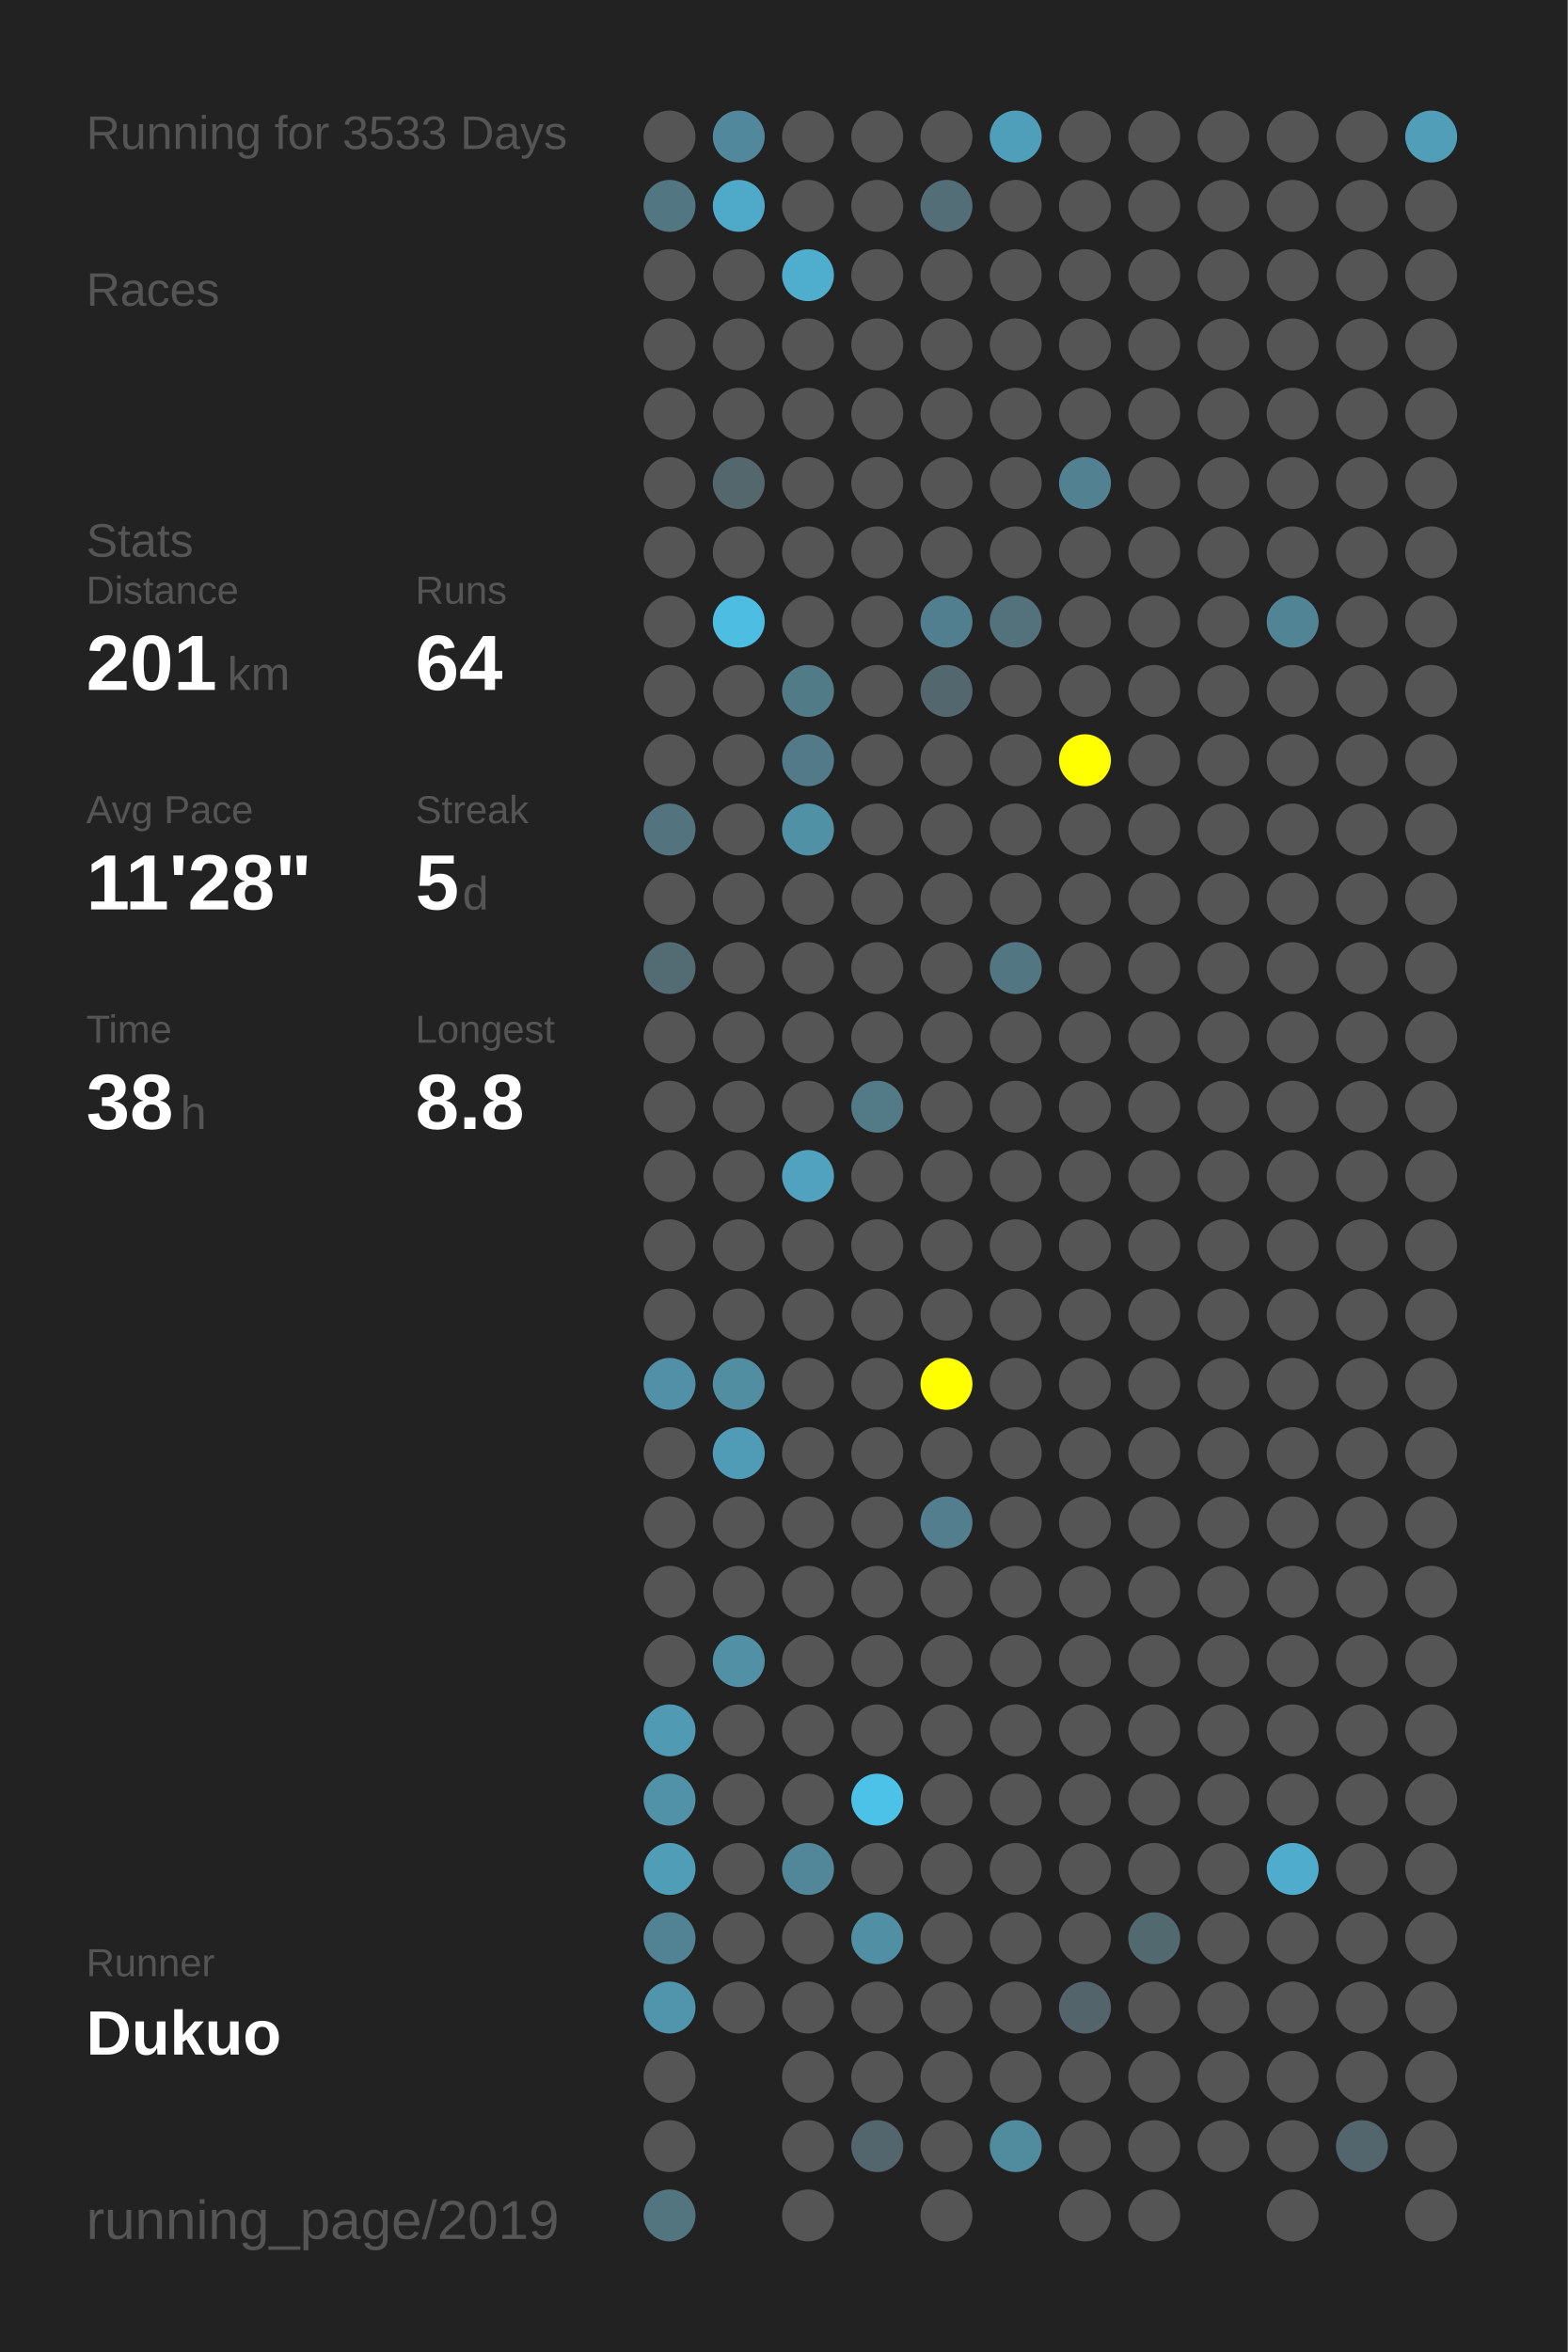
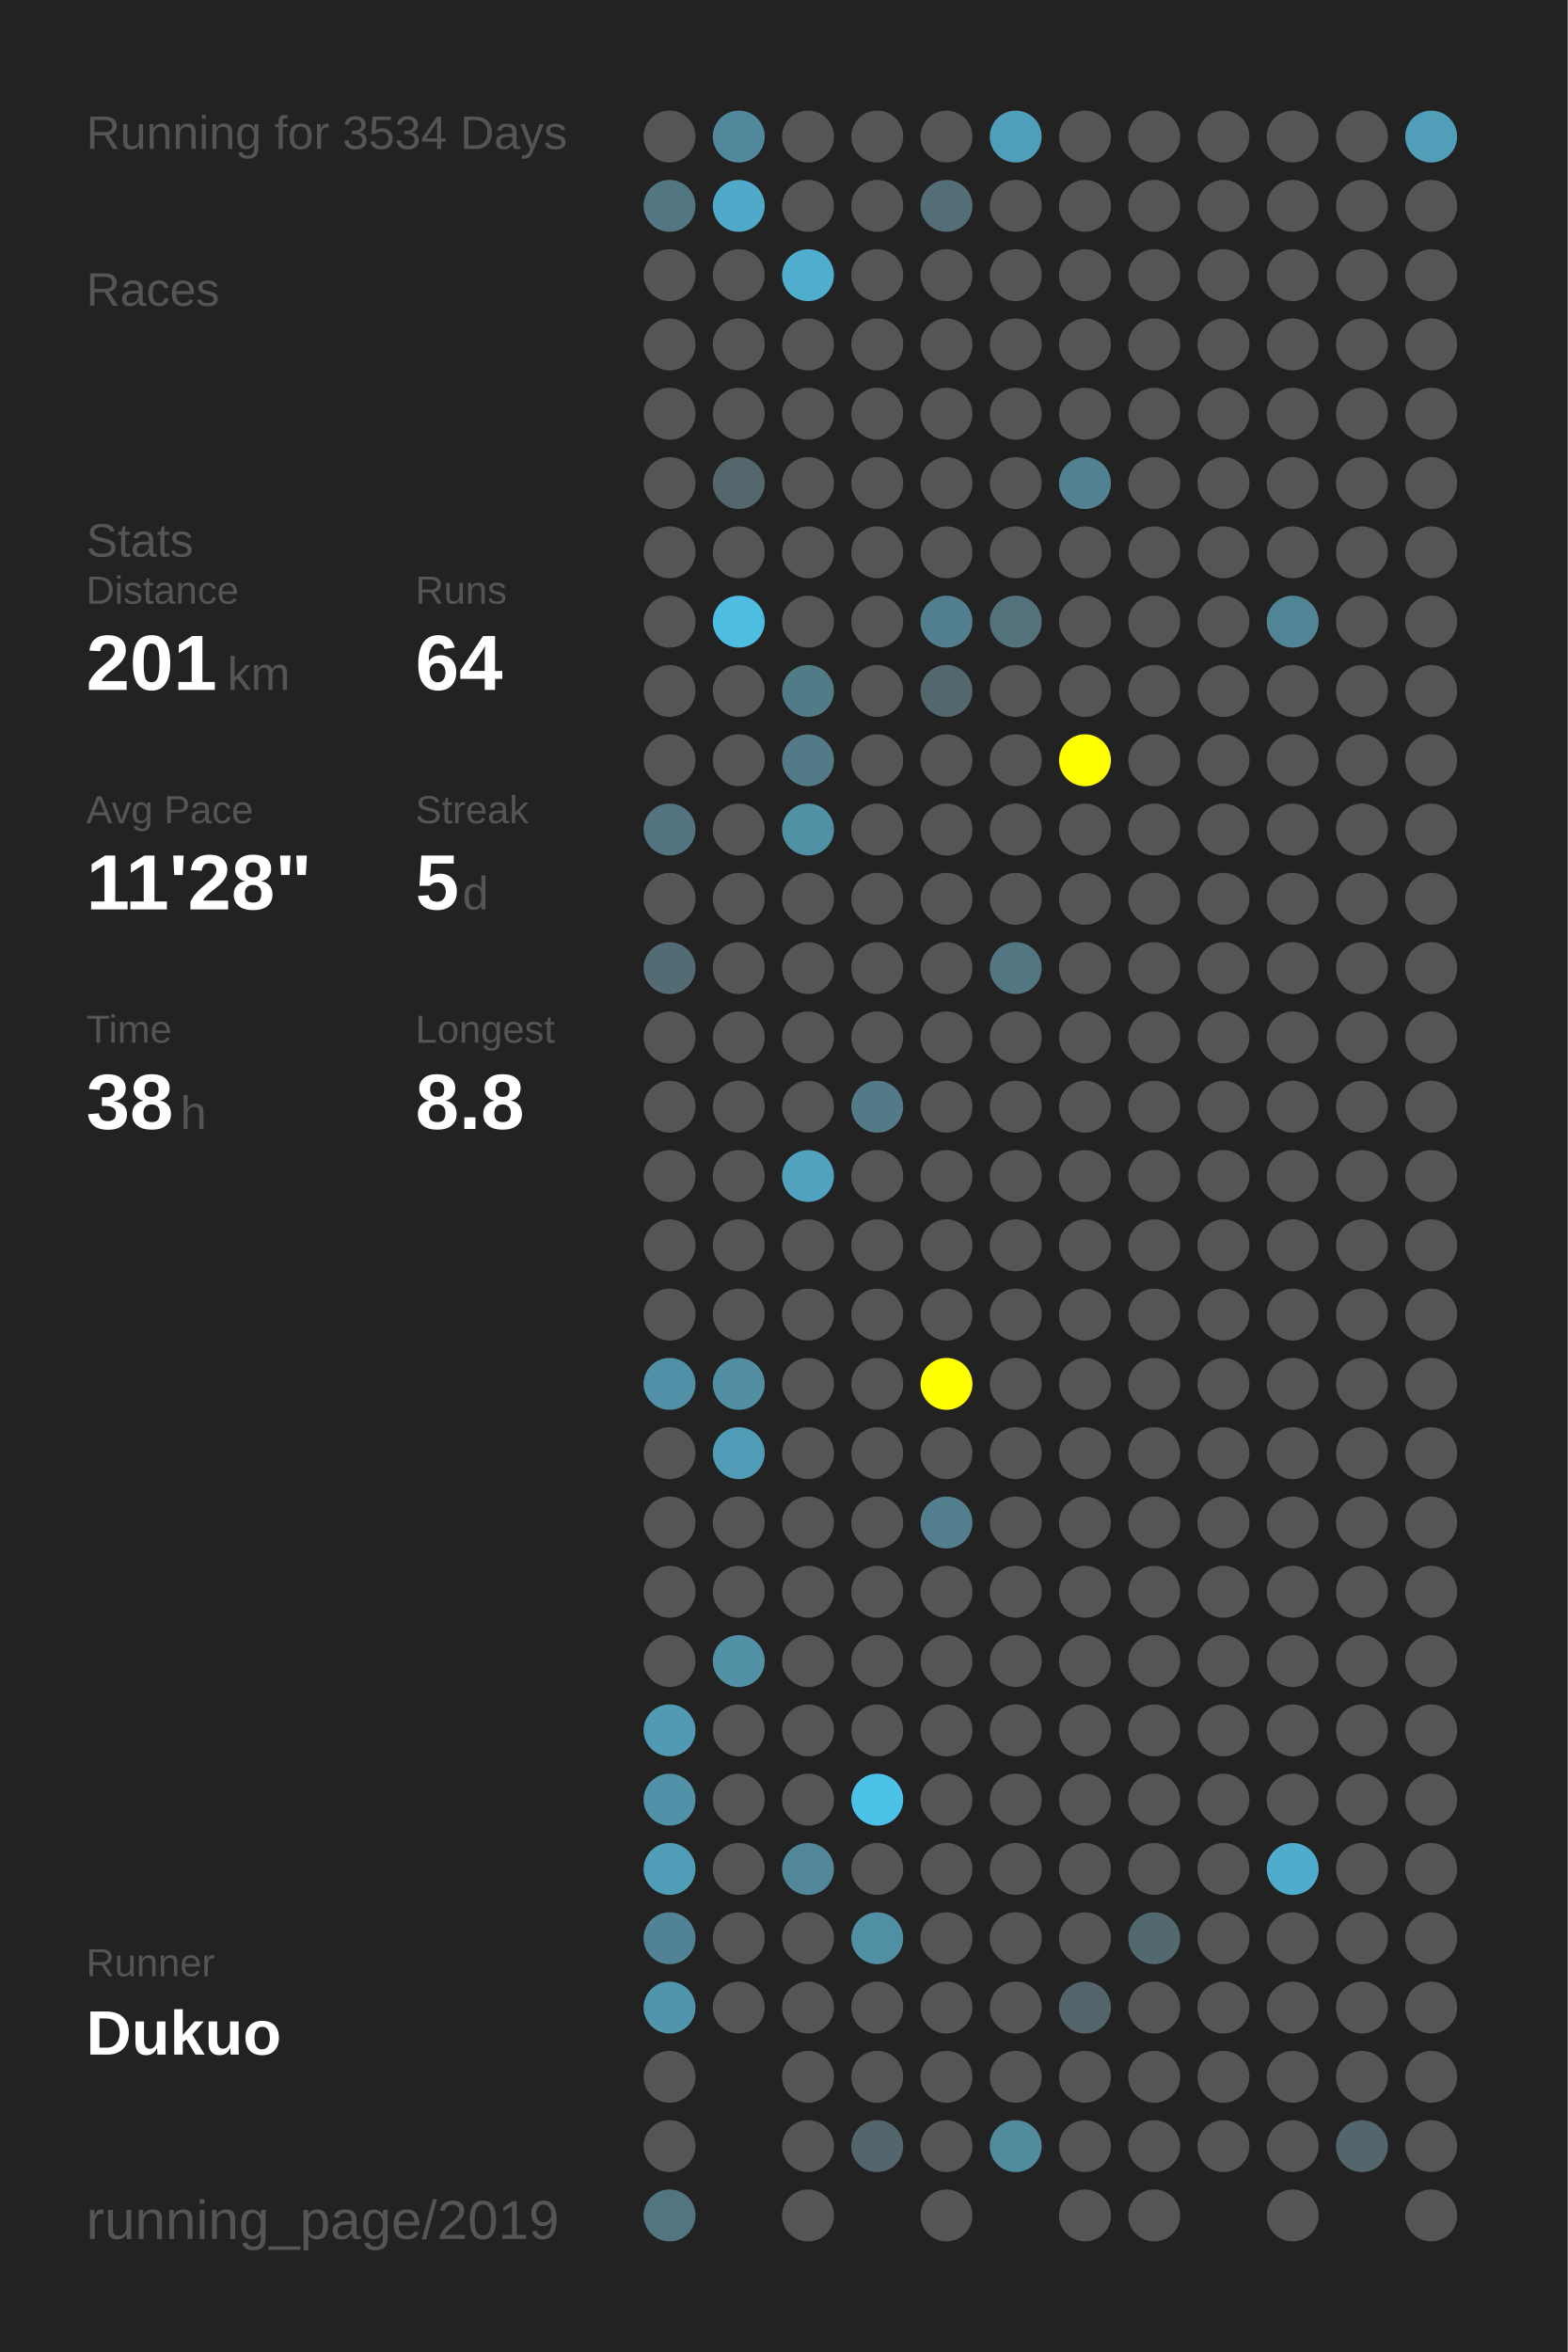
<svg xmlns="http://www.w3.org/2000/svg" baseProfile="full" height="300mm" version="1.1" viewBox="0,0,200,300" width="200mm">
  <defs />
  <rect fill="#222222" height="300" width="200" x="0" y="0" />
-   <text fill="#555555" style="font-size:6px; font-family:Arial;" x="11" y="19">Running for 3533 Days</text>
+   <text fill="#555555" style="font-size:6px; font-family:Arial;" x="11" y="19">Running for 3534 Days</text>
  <text fill="#555555" style="font-size:6px; font-family:Arial;" x="11" y="39">Races</text>
  <text fill="#555555" style="font-size:6px; font-family:Arial;" x="11" y="71">Stats</text>
  <text fill="#555555" style="font-size:5px; font-family:Arial;" x="11" y="77">Distance</text>
  <text fill="#FFFFFF" style="font-size:10px; font-family:Arial; font-weight:bold;" x="11" y="88">201</text>
  <text fill="#555555" style="font-size:6px; font-family:Arial;" x="29" y="88">km</text>
  <text fill="#555555" style="font-size:5px; font-family:Arial;" x="53" y="77">Runs</text>
  <text fill="#FFFFFF" style="font-size:10px; font-family:Arial; font-weight:bold;" x="53" y="88">64</text>
  <text fill="#555555" style="font-size:5px; font-family:Arial;" x="11" y="105">Avg Pace</text>
  <text fill="#FFFFFF" style="font-size:10px; font-family:Arial; font-weight:bold;" x="11" y="116">11'28"</text>
  <text fill="#555555" style="font-size:5px; font-family:Arial;" x="53" y="105">Streak</text>
  <text fill="#FFFFFF" style="font-size:10px; font-family:Arial; font-weight:bold;" x="53" y="116">5</text>
  <text fill="#555555" style="font-size:6px; font-family:Arial;" x="59" y="116">d</text>
  <text fill="#555555" style="font-size:5px; font-family:Arial;" x="11" y="133">Time</text>
  <text fill="#FFFFFF" style="font-size:10px; font-family:Arial; font-weight:bold;" x="11" y="144">38</text>
  <text fill="#555555" style="font-size:6px; font-family:Arial;" x="23" y="144">h</text>
  <text fill="#555555" style="font-size:5px; font-family:Arial;" x="53" y="133">Longest</text>
  <text fill="#FFFFFF" style="font-size:10px; font-family:Arial; font-weight:bold;" x="53" y="144">8.8</text>
  <text fill="#555555" style="font-size:5px; font-family:Arial;" x="11" y="252.065">Runner</text>
  <text fill="#FFFFFF" style="font-size:8px; font-family:Arial; font-weight:bold;" x="11" y="262.065">Dukuo</text>
  <text fill="#555555" style="font-size:7px; font-family:Arial;" x="11" y="285.581">running_page/2019</text>
  <circle cx="85.417" cy="17.419" fill="#555555" r="3.312" />
  <circle cx="85.417" cy="26.258" fill="#527783" r="3.312" />
  <circle cx="85.417" cy="35.097" fill="#555555" r="3.312" />
  <circle cx="85.417" cy="43.935" fill="#555555" r="3.312" />
  <circle cx="85.417" cy="52.774" fill="#555555" r="3.312" />
  <circle cx="85.417" cy="61.613" fill="#555555" r="3.312" />
  <circle cx="85.417" cy="70.452" fill="#555555" r="3.312" />
  <circle cx="85.417" cy="79.29" fill="#555555" r="3.312" />
  <circle cx="85.417" cy="88.129" fill="#555555" r="3.312" />
  <circle cx="85.417" cy="96.968" fill="#555555" r="3.312" />
  <circle cx="85.417" cy="105.806" fill="#53737e" r="3.312" />
  <circle cx="85.417" cy="114.645" fill="#555555" r="3.312" />
  <circle cx="85.417" cy="123.484" fill="#536b73" r="3.312" />
  <circle cx="85.417" cy="132.323" fill="#555555" r="3.312" />
  <circle cx="85.417" cy="141.161" fill="#555555" r="3.312" />
  <circle cx="85.417" cy="150" fill="#555555" r="3.312" />
  <circle cx="85.417" cy="158.839" fill="#555555" r="3.312" />
  <circle cx="85.417" cy="167.677" fill="#555555" r="3.312" />
  <circle cx="85.417" cy="176.516" fill="#5190a6" r="3.312" />
  <circle cx="85.417" cy="185.355" fill="#555555" r="3.312" />
  <circle cx="85.417" cy="194.194" fill="#555555" r="3.312" />
  <circle cx="85.417" cy="203.032" fill="#555555" r="3.312" />
  <circle cx="85.417" cy="211.871" fill="#555555" r="3.312" />
  <circle cx="85.417" cy="220.71" fill="#509ab3" r="3.312" />
  <circle cx="85.417" cy="229.548" fill="#5192a8" r="3.312" />
  <circle cx="85.417" cy="238.387" fill="#509db7" r="3.312" />
  <circle cx="85.417" cy="247.226" fill="#528394" r="3.312" />
  <circle cx="85.417" cy="256.065" fill="#5095ac" r="3.312" />
  <circle cx="85.417" cy="264.903" fill="#555555" r="3.312" />
  <circle cx="85.417" cy="273.742" fill="#555555" r="3.312" />
  <circle cx="85.417" cy="282.581" fill="#527580" r="3.312" />
  <circle cx="94.25" cy="17.419" fill="#51889b" r="3.312" />
  <circle cx="94.25" cy="26.258" fill="#4faac9" r="3.312" />
  <circle cx="94.25" cy="35.097" fill="#555555" r="3.312" />
  <circle cx="94.25" cy="43.935" fill="#555555" r="3.312" />
  <circle cx="94.25" cy="52.774" fill="#555555" r="3.312" />
  <circle cx="94.25" cy="61.613" fill="#53676d" r="3.312" />
  <circle cx="94.25" cy="70.452" fill="#555555" r="3.312" />
  <circle cx="94.25" cy="79.29" fill="#4ebde2" r="3.312" />
  <circle cx="94.25" cy="88.129" fill="#555555" r="3.312" />
  <circle cx="94.25" cy="96.968" fill="#555555" r="3.312" />
  <circle cx="94.25" cy="105.806" fill="#555555" r="3.312" />
  <circle cx="94.25" cy="114.645" fill="#555555" r="3.312" />
  <circle cx="94.25" cy="123.484" fill="#555555" r="3.312" />
  <circle cx="94.25" cy="132.323" fill="#555555" r="3.312" />
  <circle cx="94.25" cy="141.161" fill="#555555" r="3.312" />
  <circle cx="94.25" cy="150" fill="#555555" r="3.312" />
  <circle cx="94.25" cy="158.839" fill="#555555" r="3.312" />
  <circle cx="94.25" cy="167.677" fill="#555555" r="3.312" />
  <circle cx="94.25" cy="176.516" fill="#518ea2" r="3.312" />
  <circle cx="94.25" cy="185.355" fill="#509cb6" r="3.312" />
  <circle cx="94.25" cy="194.194" fill="#555555" r="3.312" />
  <circle cx="94.25" cy="203.032" fill="#555555" r="3.312" />
  <circle cx="94.25" cy="211.871" fill="#5190a5" r="3.312" />
  <circle cx="94.25" cy="220.71" fill="#555555" r="3.312" />
  <circle cx="94.25" cy="229.548" fill="#555555" r="3.312" />
  <circle cx="94.25" cy="238.387" fill="#555555" r="3.312" />
  <circle cx="94.25" cy="247.226" fill="#555555" r="3.312" />
  <circle cx="94.25" cy="256.065" fill="#555555" r="3.312" />
  <circle cx="103.083" cy="17.419" fill="#555555" r="3.312" />
  <circle cx="103.083" cy="26.258" fill="#555555" r="3.312" />
  <circle cx="103.083" cy="35.097" fill="#4fadcd" r="3.312" />
  <circle cx="103.083" cy="43.935" fill="#555555" r="3.312" />
  <circle cx="103.083" cy="52.774" fill="#555555" r="3.312" />
  <circle cx="103.083" cy="61.613" fill="#555555" r="3.312" />
  <circle cx="103.083" cy="70.452" fill="#555555" r="3.312" />
  <circle cx="103.083" cy="79.29" fill="#555555" r="3.312" />
  <circle cx="103.083" cy="88.129" fill="#527b88" r="3.312" />
  <circle cx="103.083" cy="96.968" fill="#527a88" r="3.312" />
  <circle cx="103.083" cy="105.806" fill="#5191a6" r="3.312" />
  <circle cx="103.083" cy="114.645" fill="#555555" r="3.312" />
  <circle cx="103.083" cy="123.484" fill="#555555" r="3.312" />
  <circle cx="103.083" cy="132.323" fill="#555555" r="3.312" />
  <circle cx="103.083" cy="141.161" fill="#555555" r="3.312" />
  <circle cx="103.083" cy="150" fill="#50a2be" r="3.312" />
  <circle cx="103.083" cy="158.839" fill="#555555" r="3.312" />
  <circle cx="103.083" cy="167.677" fill="#555555" r="3.312" />
  <circle cx="103.083" cy="176.516" fill="#555555" r="3.312" />
  <circle cx="103.083" cy="185.355" fill="#555555" r="3.312" />
  <circle cx="103.083" cy="194.194" fill="#555555" r="3.312" />
  <circle cx="103.083" cy="203.032" fill="#555555" r="3.312" />
  <circle cx="103.083" cy="211.871" fill="#555555" r="3.312" />
  <circle cx="103.083" cy="220.71" fill="#555555" r="3.312" />
  <circle cx="103.083" cy="229.548" fill="#555555" r="3.312" />
  <circle cx="103.083" cy="238.387" fill="#518799" r="3.312" />
  <circle cx="103.083" cy="247.226" fill="#555555" r="3.312" />
  <circle cx="103.083" cy="256.065" fill="#555555" r="3.312" />
  <circle cx="103.083" cy="264.903" fill="#555555" r="3.312" />
  <circle cx="103.083" cy="273.742" fill="#555555" r="3.312" />
  <circle cx="103.083" cy="282.581" fill="#555555" r="3.312" />
  <circle cx="111.917" cy="17.419" fill="#555555" r="3.312" />
  <circle cx="111.917" cy="26.258" fill="#555555" r="3.312" />
  <circle cx="111.917" cy="35.097" fill="#555555" r="3.312" />
  <circle cx="111.917" cy="43.935" fill="#555555" r="3.312" />
  <circle cx="111.917" cy="52.774" fill="#555555" r="3.312" />
  <circle cx="111.917" cy="61.613" fill="#555555" r="3.312" />
  <circle cx="111.917" cy="70.452" fill="#555555" r="3.312" />
  <circle cx="111.917" cy="79.29" fill="#555555" r="3.312" />
  <circle cx="111.917" cy="88.129" fill="#555555" r="3.312" />
  <circle cx="111.917" cy="96.968" fill="#555555" r="3.312" />
  <circle cx="111.917" cy="105.806" fill="#555555" r="3.312" />
  <circle cx="111.917" cy="114.645" fill="#555555" r="3.312" />
  <circle cx="111.917" cy="123.484" fill="#555555" r="3.312" />
  <circle cx="111.917" cy="132.323" fill="#555555" r="3.312" />
  <circle cx="111.917" cy="141.161" fill="#527a87" r="3.312" />
  <circle cx="111.917" cy="150" fill="#555555" r="3.312" />
  <circle cx="111.917" cy="158.839" fill="#555555" r="3.312" />
  <circle cx="111.917" cy="167.677" fill="#555555" r="3.312" />
  <circle cx="111.917" cy="176.516" fill="#555555" r="3.312" />
  <circle cx="111.917" cy="185.355" fill="#555555" r="3.312" />
  <circle cx="111.917" cy="194.194" fill="#555555" r="3.312" />
  <circle cx="111.917" cy="203.032" fill="#555555" r="3.312" />
  <circle cx="111.917" cy="211.871" fill="#555555" r="3.312" />
  <circle cx="111.917" cy="220.71" fill="#555555" r="3.312" />
  <circle cx="111.917" cy="229.548" fill="#4dc2e9" r="3.312" />
  <circle cx="111.917" cy="238.387" fill="#555555" r="3.312" />
  <circle cx="111.917" cy="247.226" fill="#518fa4" r="3.312" />
  <circle cx="111.917" cy="256.065" fill="#555555" r="3.312" />
  <circle cx="111.917" cy="264.903" fill="#555555" r="3.312" />
  <circle cx="111.917" cy="273.742" fill="#53666d" r="3.312" />
  <circle cx="120.75" cy="17.419" fill="#555555" r="3.312" />
  <circle cx="120.75" cy="26.258" fill="#536e77" r="3.312" />
  <circle cx="120.75" cy="35.097" fill="#555555" r="3.312" />
  <circle cx="120.75" cy="43.935" fill="#555555" r="3.312" />
  <circle cx="120.75" cy="52.774" fill="#555555" r="3.312" />
  <circle cx="120.75" cy="61.613" fill="#555555" r="3.312" />
  <circle cx="120.75" cy="70.452" fill="#555555" r="3.312" />
  <circle cx="120.75" cy="79.29" fill="#527f8f" r="3.312" />
  <circle cx="120.75" cy="88.129" fill="#53686e" r="3.312" />
  <circle cx="120.75" cy="96.968" fill="#555555" r="3.312" />
  <circle cx="120.75" cy="105.806" fill="#555555" r="3.312" />
  <circle cx="120.75" cy="114.645" fill="#555555" r="3.312" />
  <circle cx="120.75" cy="123.484" fill="#555555" r="3.312" />
  <circle cx="120.75" cy="132.323" fill="#555555" r="3.312" />
  <circle cx="120.75" cy="141.161" fill="#555555" r="3.312" />
  <circle cx="120.75" cy="150" fill="#555555" r="3.312" />
  <circle cx="120.75" cy="158.839" fill="#555555" r="3.312" />
  <circle cx="120.75" cy="167.677" fill="#555555" r="3.312" />
  <circle cx="120.75" cy="176.516" fill="#FFFF00" r="3.312" />
  <circle cx="120.75" cy="185.355" fill="#555555" r="3.312" />
  <circle cx="120.75" cy="194.194" fill="#527e8d" r="3.312" />
  <circle cx="120.75" cy="203.032" fill="#555555" r="3.312" />
  <circle cx="120.75" cy="211.871" fill="#555555" r="3.312" />
  <circle cx="120.75" cy="220.71" fill="#555555" r="3.312" />
  <circle cx="120.75" cy="229.548" fill="#555555" r="3.312" />
  <circle cx="120.75" cy="238.387" fill="#555555" r="3.312" />
  <circle cx="120.75" cy="247.226" fill="#555555" r="3.312" />
  <circle cx="120.75" cy="256.065" fill="#555555" r="3.312" />
  <circle cx="120.75" cy="264.903" fill="#555555" r="3.312" />
  <circle cx="120.75" cy="273.742" fill="#555555" r="3.312" />
  <circle cx="120.75" cy="282.581" fill="#555555" r="3.312" />
  <circle cx="129.583" cy="17.419" fill="#509fba" r="3.312" />
  <circle cx="129.583" cy="26.258" fill="#555555" r="3.312" />
  <circle cx="129.583" cy="35.097" fill="#555555" r="3.312" />
  <circle cx="129.583" cy="43.935" fill="#555555" r="3.312" />
  <circle cx="129.583" cy="52.774" fill="#555555" r="3.312" />
  <circle cx="129.583" cy="61.613" fill="#555555" r="3.312" />
  <circle cx="129.583" cy="70.452" fill="#555555" r="3.312" />
  <circle cx="129.583" cy="79.29" fill="#53727c" r="3.312" />
  <circle cx="129.583" cy="88.129" fill="#555555" r="3.312" />
  <circle cx="129.583" cy="96.968" fill="#555555" r="3.312" />
  <circle cx="129.583" cy="105.806" fill="#555555" r="3.312" />
  <circle cx="129.583" cy="114.645" fill="#555555" r="3.312" />
  <circle cx="129.583" cy="123.484" fill="#527783" r="3.312" />
  <circle cx="129.583" cy="132.323" fill="#555555" r="3.312" />
  <circle cx="129.583" cy="141.161" fill="#555555" r="3.312" />
  <circle cx="129.583" cy="150" fill="#555555" r="3.312" />
  <circle cx="129.583" cy="158.839" fill="#555555" r="3.312" />
  <circle cx="129.583" cy="167.677" fill="#555555" r="3.312" />
  <circle cx="129.583" cy="176.516" fill="#555555" r="3.312" />
  <circle cx="129.583" cy="185.355" fill="#555555" r="3.312" />
  <circle cx="129.583" cy="194.194" fill="#555555" r="3.312" />
  <circle cx="129.583" cy="203.032" fill="#555555" r="3.312" />
  <circle cx="129.583" cy="211.871" fill="#555555" r="3.312" />
  <circle cx="129.583" cy="220.71" fill="#555555" r="3.312" />
  <circle cx="129.583" cy="229.548" fill="#555555" r="3.312" />
  <circle cx="129.583" cy="238.387" fill="#555555" r="3.312" />
  <circle cx="129.583" cy="247.226" fill="#555555" r="3.312" />
  <circle cx="129.583" cy="256.065" fill="#555555" r="3.312" />
  <circle cx="129.583" cy="264.903" fill="#555555" r="3.312" />
  <circle cx="129.583" cy="273.742" fill="#518b9e" r="3.312" />
  <circle cx="138.417" cy="17.419" fill="#555555" r="3.312" />
  <circle cx="138.417" cy="26.258" fill="#555555" r="3.312" />
  <circle cx="138.417" cy="35.097" fill="#555555" r="3.312" />
  <circle cx="138.417" cy="43.935" fill="#555555" r="3.312" />
  <circle cx="138.417" cy="52.774" fill="#555555" r="3.312" />
  <circle cx="138.417" cy="61.613" fill="#528191" r="3.312" />
  <circle cx="138.417" cy="70.452" fill="#555555" r="3.312" />
  <circle cx="138.417" cy="79.29" fill="#555555" r="3.312" />
  <circle cx="138.417" cy="88.129" fill="#555555" r="3.312" />
  <circle cx="138.417" cy="96.968" fill="#FFFF00" r="3.312" />
  <circle cx="138.417" cy="105.806" fill="#555555" r="3.312" />
  <circle cx="138.417" cy="114.645" fill="#555555" r="3.312" />
  <circle cx="138.417" cy="123.484" fill="#555555" r="3.312" />
  <circle cx="138.417" cy="132.323" fill="#555555" r="3.312" />
  <circle cx="138.417" cy="141.161" fill="#555555" r="3.312" />
  <circle cx="138.417" cy="150" fill="#555555" r="3.312" />
  <circle cx="138.417" cy="158.839" fill="#555555" r="3.312" />
  <circle cx="138.417" cy="167.677" fill="#555555" r="3.312" />
  <circle cx="138.417" cy="176.516" fill="#555555" r="3.312" />
  <circle cx="138.417" cy="185.355" fill="#555555" r="3.312" />
  <circle cx="138.417" cy="194.194" fill="#555555" r="3.312" />
  <circle cx="138.417" cy="203.032" fill="#555555" r="3.312" />
  <circle cx="138.417" cy="211.871" fill="#555555" r="3.312" />
  <circle cx="138.417" cy="220.71" fill="#555555" r="3.312" />
  <circle cx="138.417" cy="229.548" fill="#555555" r="3.312" />
  <circle cx="138.417" cy="238.387" fill="#555555" r="3.312" />
  <circle cx="138.417" cy="247.226" fill="#555555" r="3.312" />
  <circle cx="138.417" cy="256.065" fill="#53646a" r="3.312" />
  <circle cx="138.417" cy="264.903" fill="#555555" r="3.312" />
  <circle cx="138.417" cy="273.742" fill="#555555" r="3.312" />
  <circle cx="138.417" cy="282.581" fill="#555555" r="3.312" />
  <circle cx="147.25" cy="17.419" fill="#555555" r="3.312" />
  <circle cx="147.25" cy="26.258" fill="#555555" r="3.312" />
  <circle cx="147.25" cy="35.097" fill="#555555" r="3.312" />
  <circle cx="147.25" cy="43.935" fill="#555555" r="3.312" />
  <circle cx="147.25" cy="52.774" fill="#555555" r="3.312" />
  <circle cx="147.25" cy="61.613" fill="#555555" r="3.312" />
  <circle cx="147.25" cy="70.452" fill="#555555" r="3.312" />
  <circle cx="147.25" cy="79.29" fill="#555555" r="3.312" />
  <circle cx="147.25" cy="88.129" fill="#555555" r="3.312" />
  <circle cx="147.25" cy="96.968" fill="#555555" r="3.312" />
  <circle cx="147.25" cy="105.806" fill="#555555" r="3.312" />
  <circle cx="147.25" cy="114.645" fill="#555555" r="3.312" />
  <circle cx="147.25" cy="123.484" fill="#555555" r="3.312" />
  <circle cx="147.25" cy="132.323" fill="#555555" r="3.312" />
  <circle cx="147.25" cy="141.161" fill="#555555" r="3.312" />
  <circle cx="147.25" cy="150" fill="#555555" r="3.312" />
  <circle cx="147.25" cy="158.839" fill="#555555" r="3.312" />
  <circle cx="147.25" cy="167.677" fill="#555555" r="3.312" />
  <circle cx="147.25" cy="176.516" fill="#555555" r="3.312" />
  <circle cx="147.25" cy="185.355" fill="#555555" r="3.312" />
  <circle cx="147.25" cy="194.194" fill="#555555" r="3.312" />
  <circle cx="147.25" cy="203.032" fill="#555555" r="3.312" />
  <circle cx="147.25" cy="211.871" fill="#555555" r="3.312" />
  <circle cx="147.25" cy="220.71" fill="#555555" r="3.312" />
  <circle cx="147.25" cy="229.548" fill="#555555" r="3.312" />
  <circle cx="147.25" cy="238.387" fill="#555555" r="3.312" />
  <circle cx="147.25" cy="247.226" fill="#536970" r="3.312" />
  <circle cx="147.25" cy="256.065" fill="#555555" r="3.312" />
  <circle cx="147.25" cy="264.903" fill="#555555" r="3.312" />
  <circle cx="147.25" cy="273.742" fill="#555555" r="3.312" />
  <circle cx="147.25" cy="282.581" fill="#555555" r="3.312" />
  <circle cx="156.083" cy="17.419" fill="#555555" r="3.312" />
  <circle cx="156.083" cy="26.258" fill="#555555" r="3.312" />
  <circle cx="156.083" cy="35.097" fill="#555555" r="3.312" />
  <circle cx="156.083" cy="43.935" fill="#555555" r="3.312" />
  <circle cx="156.083" cy="52.774" fill="#555555" r="3.312" />
  <circle cx="156.083" cy="61.613" fill="#555555" r="3.312" />
  <circle cx="156.083" cy="70.452" fill="#555555" r="3.312" />
  <circle cx="156.083" cy="79.29" fill="#555555" r="3.312" />
  <circle cx="156.083" cy="88.129" fill="#555555" r="3.312" />
  <circle cx="156.083" cy="96.968" fill="#555555" r="3.312" />
  <circle cx="156.083" cy="105.806" fill="#555555" r="3.312" />
  <circle cx="156.083" cy="114.645" fill="#555555" r="3.312" />
  <circle cx="156.083" cy="123.484" fill="#555555" r="3.312" />
  <circle cx="156.083" cy="132.323" fill="#555555" r="3.312" />
  <circle cx="156.083" cy="141.161" fill="#555555" r="3.312" />
  <circle cx="156.083" cy="150" fill="#555555" r="3.312" />
  <circle cx="156.083" cy="158.839" fill="#555555" r="3.312" />
  <circle cx="156.083" cy="167.677" fill="#555555" r="3.312" />
  <circle cx="156.083" cy="176.516" fill="#555555" r="3.312" />
  <circle cx="156.083" cy="185.355" fill="#555555" r="3.312" />
  <circle cx="156.083" cy="194.194" fill="#555555" r="3.312" />
  <circle cx="156.083" cy="203.032" fill="#555555" r="3.312" />
  <circle cx="156.083" cy="211.871" fill="#555555" r="3.312" />
  <circle cx="156.083" cy="220.71" fill="#555555" r="3.312" />
  <circle cx="156.083" cy="229.548" fill="#555555" r="3.312" />
  <circle cx="156.083" cy="238.387" fill="#555555" r="3.312" />
  <circle cx="156.083" cy="247.226" fill="#555555" r="3.312" />
  <circle cx="156.083" cy="256.065" fill="#555555" r="3.312" />
  <circle cx="156.083" cy="264.903" fill="#555555" r="3.312" />
  <circle cx="156.083" cy="273.742" fill="#555555" r="3.312" />
  <circle cx="164.917" cy="17.419" fill="#555555" r="3.312" />
  <circle cx="164.917" cy="26.258" fill="#555555" r="3.312" />
  <circle cx="164.917" cy="35.097" fill="#555555" r="3.312" />
  <circle cx="164.917" cy="43.935" fill="#555555" r="3.312" />
  <circle cx="164.917" cy="52.774" fill="#555555" r="3.312" />
  <circle cx="164.917" cy="61.613" fill="#555555" r="3.312" />
  <circle cx="164.917" cy="70.452" fill="#555555" r="3.312" />
  <circle cx="164.917" cy="79.29" fill="#518495" r="3.312" />
  <circle cx="164.917" cy="88.129" fill="#555555" r="3.312" />
  <circle cx="164.917" cy="96.968" fill="#555555" r="3.312" />
  <circle cx="164.917" cy="105.806" fill="#555555" r="3.312" />
  <circle cx="164.917" cy="114.645" fill="#555555" r="3.312" />
  <circle cx="164.917" cy="123.484" fill="#555555" r="3.312" />
  <circle cx="164.917" cy="132.323" fill="#555555" r="3.312" />
  <circle cx="164.917" cy="141.161" fill="#555555" r="3.312" />
  <circle cx="164.917" cy="150" fill="#555555" r="3.312" />
  <circle cx="164.917" cy="158.839" fill="#555555" r="3.312" />
  <circle cx="164.917" cy="167.677" fill="#555555" r="3.312" />
  <circle cx="164.917" cy="176.516" fill="#555555" r="3.312" />
  <circle cx="164.917" cy="185.355" fill="#555555" r="3.312" />
  <circle cx="164.917" cy="194.194" fill="#555555" r="3.312" />
  <circle cx="164.917" cy="203.032" fill="#555555" r="3.312" />
  <circle cx="164.917" cy="211.871" fill="#555555" r="3.312" />
  <circle cx="164.917" cy="220.71" fill="#555555" r="3.312" />
  <circle cx="164.917" cy="229.548" fill="#555555" r="3.312" />
  <circle cx="164.917" cy="238.387" fill="#4faccc" r="3.312" />
  <circle cx="164.917" cy="247.226" fill="#555555" r="3.312" />
  <circle cx="164.917" cy="256.065" fill="#555555" r="3.312" />
  <circle cx="164.917" cy="264.903" fill="#555555" r="3.312" />
  <circle cx="164.917" cy="273.742" fill="#555555" r="3.312" />
  <circle cx="164.917" cy="282.581" fill="#555555" r="3.312" />
  <circle cx="173.75" cy="17.419" fill="#555555" r="3.312" />
  <circle cx="173.75" cy="26.258" fill="#555555" r="3.312" />
  <circle cx="173.75" cy="35.097" fill="#555555" r="3.312" />
  <circle cx="173.75" cy="43.935" fill="#555555" r="3.312" />
  <circle cx="173.75" cy="52.774" fill="#555555" r="3.312" />
  <circle cx="173.75" cy="61.613" fill="#555555" r="3.312" />
  <circle cx="173.75" cy="70.452" fill="#555555" r="3.312" />
  <circle cx="173.75" cy="79.29" fill="#555555" r="3.312" />
  <circle cx="173.75" cy="88.129" fill="#555555" r="3.312" />
  <circle cx="173.75" cy="96.968" fill="#555555" r="3.312" />
  <circle cx="173.75" cy="105.806" fill="#555555" r="3.312" />
  <circle cx="173.75" cy="114.645" fill="#555555" r="3.312" />
  <circle cx="173.75" cy="123.484" fill="#555555" r="3.312" />
  <circle cx="173.75" cy="132.323" fill="#555555" r="3.312" />
  <circle cx="173.75" cy="141.161" fill="#555555" r="3.312" />
  <circle cx="173.75" cy="150" fill="#555555" r="3.312" />
  <circle cx="173.75" cy="158.839" fill="#555555" r="3.312" />
  <circle cx="173.75" cy="167.677" fill="#555555" r="3.312" />
  <circle cx="173.75" cy="176.516" fill="#555555" r="3.312" />
  <circle cx="173.75" cy="185.355" fill="#555555" r="3.312" />
  <circle cx="173.75" cy="194.194" fill="#555555" r="3.312" />
  <circle cx="173.75" cy="203.032" fill="#555555" r="3.312" />
  <circle cx="173.75" cy="211.871" fill="#555555" r="3.312" />
  <circle cx="173.75" cy="220.71" fill="#555555" r="3.312" />
  <circle cx="173.75" cy="229.548" fill="#555555" r="3.312" />
  <circle cx="173.75" cy="238.387" fill="#555555" r="3.312" />
  <circle cx="173.75" cy="247.226" fill="#555555" r="3.312" />
  <circle cx="173.75" cy="256.065" fill="#555555" r="3.312" />
  <circle cx="173.75" cy="264.903" fill="#555555" r="3.312" />
  <circle cx="173.75" cy="273.742" fill="#53666d" r="3.312" />
  <circle cx="182.583" cy="17.419" fill="#509eb8" r="3.312" />
  <circle cx="182.583" cy="26.258" fill="#555555" r="3.312" />
  <circle cx="182.583" cy="35.097" fill="#555555" r="3.312" />
  <circle cx="182.583" cy="43.935" fill="#555555" r="3.312" />
  <circle cx="182.583" cy="52.774" fill="#555555" r="3.312" />
  <circle cx="182.583" cy="61.613" fill="#555555" r="3.312" />
  <circle cx="182.583" cy="70.452" fill="#555555" r="3.312" />
  <circle cx="182.583" cy="79.29" fill="#555555" r="3.312" />
  <circle cx="182.583" cy="88.129" fill="#555555" r="3.312" />
  <circle cx="182.583" cy="96.968" fill="#555555" r="3.312" />
  <circle cx="182.583" cy="105.806" fill="#555555" r="3.312" />
  <circle cx="182.583" cy="114.645" fill="#555555" r="3.312" />
  <circle cx="182.583" cy="123.484" fill="#555555" r="3.312" />
  <circle cx="182.583" cy="132.323" fill="#555555" r="3.312" />
  <circle cx="182.583" cy="141.161" fill="#555555" r="3.312" />
  <circle cx="182.583" cy="150" fill="#555555" r="3.312" />
  <circle cx="182.583" cy="158.839" fill="#555555" r="3.312" />
  <circle cx="182.583" cy="167.677" fill="#555555" r="3.312" />
  <circle cx="182.583" cy="176.516" fill="#555555" r="3.312" />
  <circle cx="182.583" cy="185.355" fill="#555555" r="3.312" />
  <circle cx="182.583" cy="194.194" fill="#555555" r="3.312" />
  <circle cx="182.583" cy="203.032" fill="#555555" r="3.312" />
  <circle cx="182.583" cy="211.871" fill="#555555" r="3.312" />
  <circle cx="182.583" cy="220.71" fill="#555555" r="3.312" />
  <circle cx="182.583" cy="229.548" fill="#555555" r="3.312" />
  <circle cx="182.583" cy="238.387" fill="#555555" r="3.312" />
  <circle cx="182.583" cy="247.226" fill="#555555" r="3.312" />
  <circle cx="182.583" cy="256.065" fill="#555555" r="3.312" />
  <circle cx="182.583" cy="264.903" fill="#555555" r="3.312" />
  <circle cx="182.583" cy="273.742" fill="#555555" r="3.312" />
  <circle cx="182.583" cy="282.581" fill="#555555" r="3.312" />
</svg>
